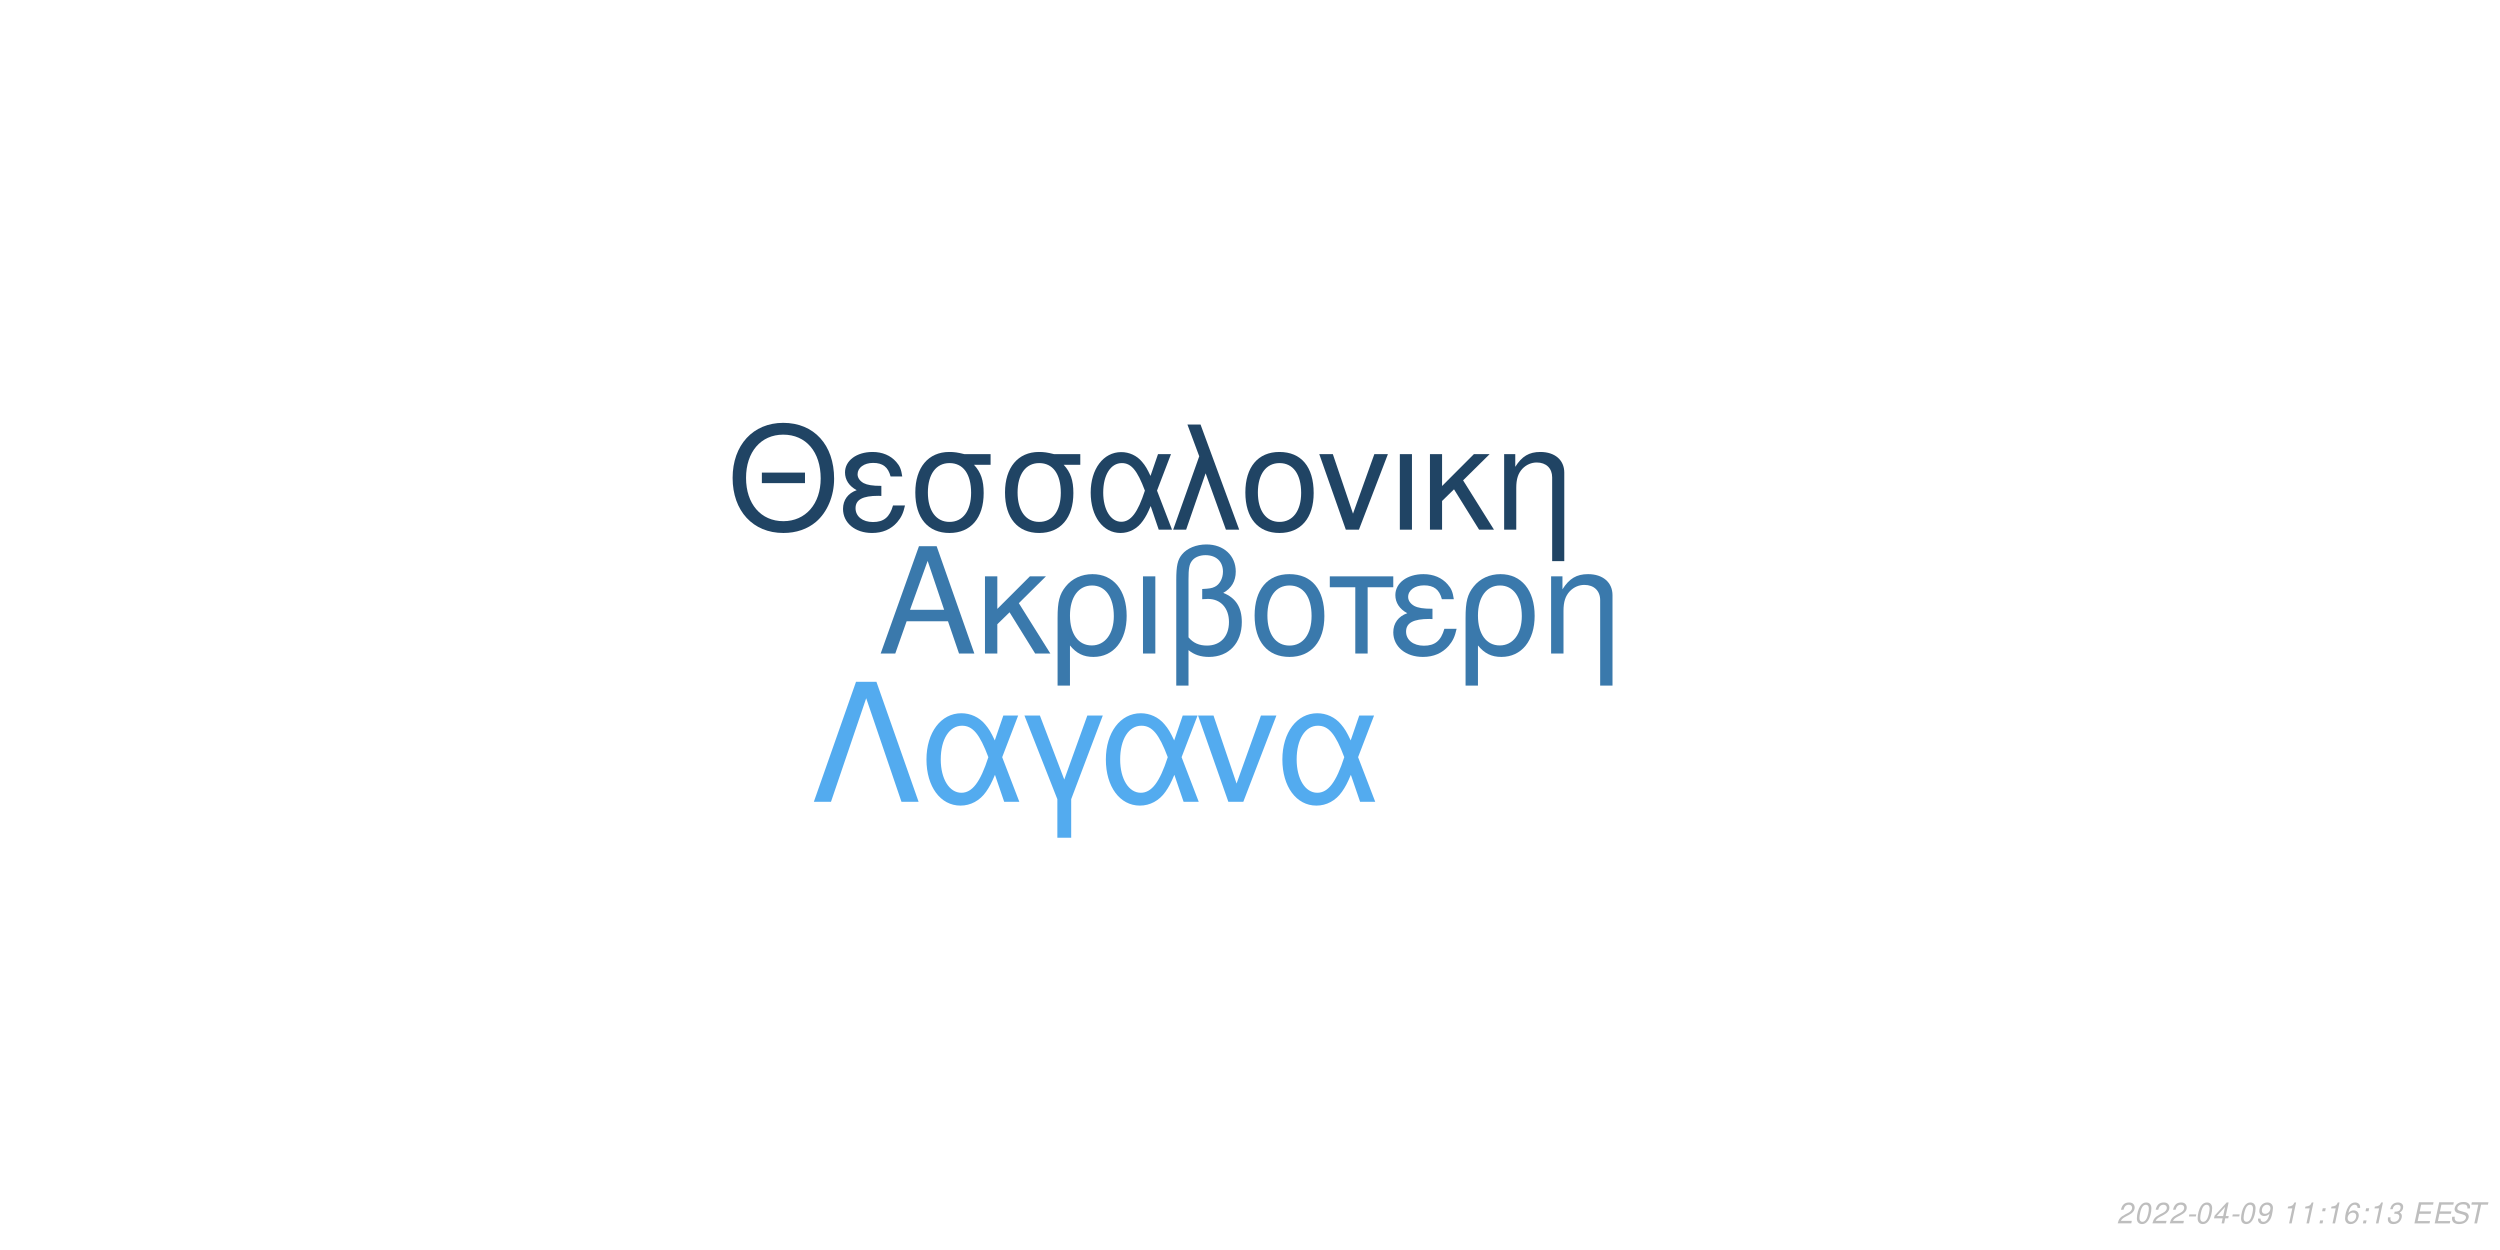
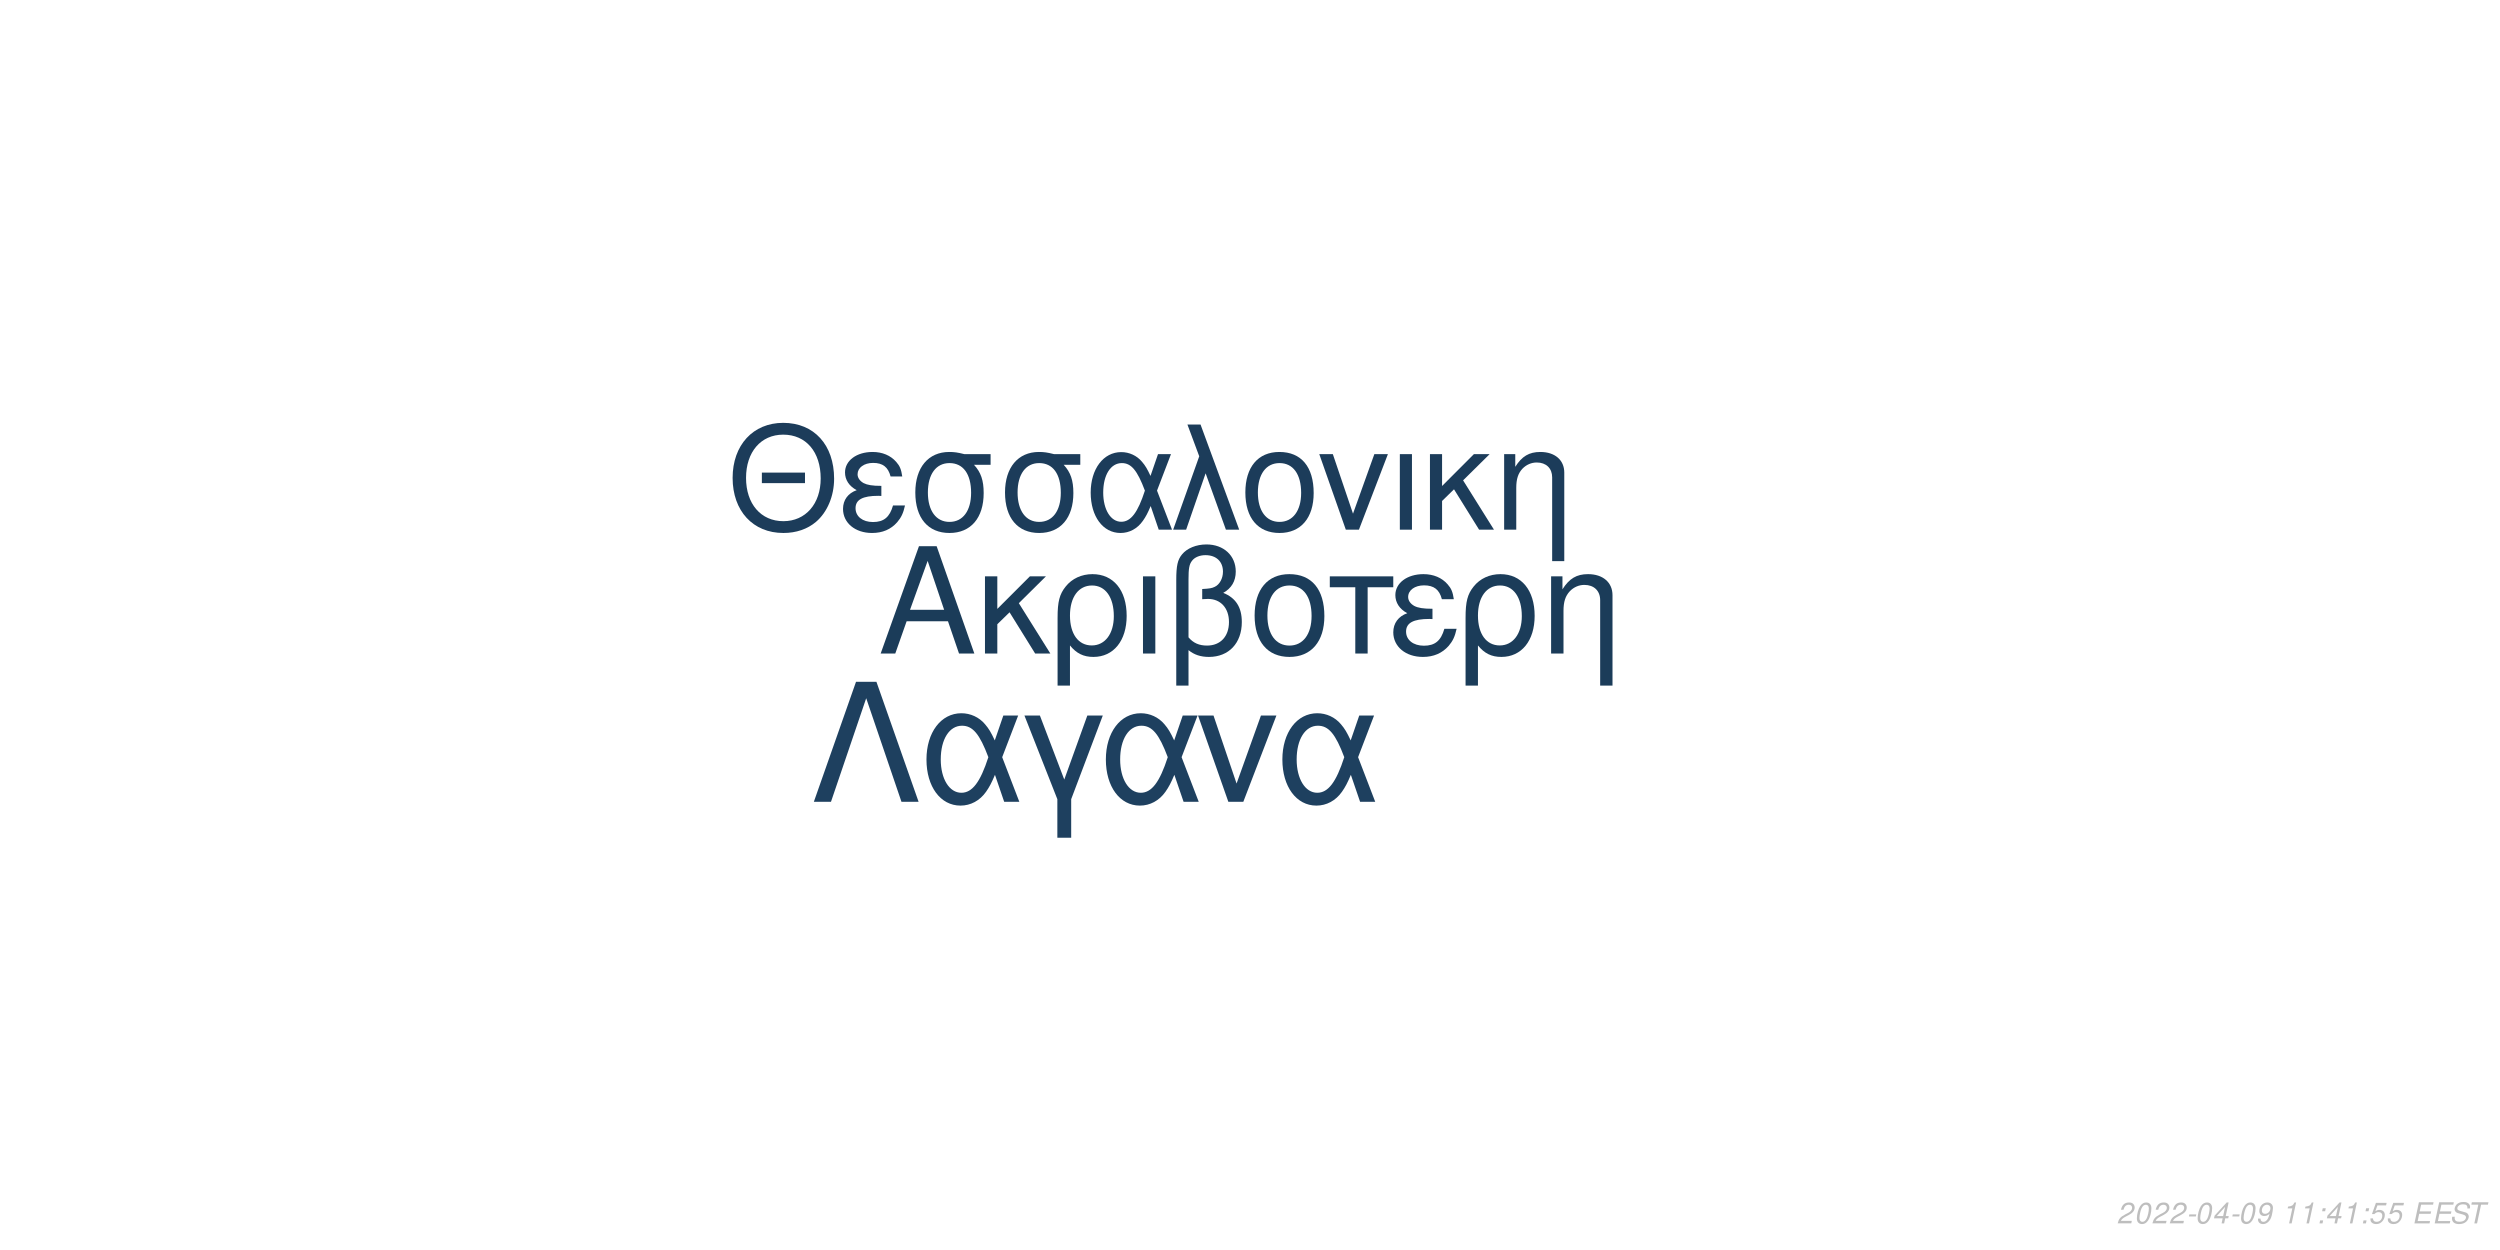
<svg xmlns="http://www.w3.org/2000/svg" xmlns:xlink="http://www.w3.org/1999/xlink" width="864pt" height="432pt" viewBox="0 0 864 432" version="1.1">
  <defs>
    <g>
      <symbol overflow="visible" id="glyph0-0">
        <path style="stroke:none;" d="" />
      </symbol>
      <symbol overflow="visible" id="glyph0-1">
        <path style="stroke:none;" d="M 24.125 -11.141 L 27.938 0 L 33.234 0 L 20.203 -37.094 L 14.094 -37.094 L 0.859 0 L 5.906 0 L 9.828 -11.141 Z M 22.797 -15.109 L 11 -15.109 L 17.094 -32.016 Z M 22.797 -15.109 " />
      </symbol>
      <symbol overflow="visible" id="glyph0-2">
        <path style="stroke:none;" d="M 7.172 -15.422 L 7.172 -26.672 L 2.906 -26.672 L 2.906 0 L 7.172 0 L 7.172 -10.125 L 11.406 -14.25 L 20.25 0 L 25.5 0 L 14.609 -17.406 L 23.969 -26.672 L 18.422 -26.672 Z M 7.172 -15.422 " />
      </symbol>
      <symbol overflow="visible" id="glyph0-3">
        <path style="stroke:none;" d="M 3 11.094 L 7.281 11.094 L 7.281 -2.797 C 9.516 -0.047 11.953 1.172 15.375 1.172 C 22.344 1.172 26.875 -4.422 26.875 -13.031 C 26.875 -21.891 22.297 -27.438 15.062 -27.438 C 11.297 -27.438 7.984 -25.906 5.797 -23.156 C 3.672 -20.516 3 -17.969 3 -12.359 Z M 14.906 -23.516 C 19.547 -23.516 22.438 -19.438 22.438 -12.922 C 22.438 -6.812 19.391 -2.797 14.812 -2.797 C 10.172 -2.797 7.281 -6.766 7.281 -13.125 C 7.281 -19.484 10.234 -23.516 14.906 -23.516 Z M 14.906 -23.516 " />
      </symbol>
      <symbol overflow="visible" id="glyph0-4">
        <path style="stroke:none;" d="M 3.516 0 L 7.781 0 L 7.781 -26.672 L 3.516 -26.672 Z M 3.516 0 " />
      </symbol>
      <symbol overflow="visible" id="glyph0-5">
        <path style="stroke:none;" d="M 4.016 11.094 L 8.25 11.094 L 8.25 -1.172 C 10.172 0.406 12.422 1.172 15.312 1.172 C 22.188 1.172 26.672 -3.609 26.672 -10.891 C 26.672 -15.984 24.578 -19.234 20.25 -20.969 C 23.109 -22.547 24.578 -25.031 24.578 -28.344 C 24.578 -33.844 20.406 -37.703 14.453 -37.703 C 10.938 -37.703 7.734 -36.391 6 -34.25 C 4.484 -32.422 4.016 -30.328 4.016 -25.391 Z M 8.25 -25.656 C 8.25 -29.359 8.5 -30.844 9.469 -32.062 C 10.375 -33.281 12.156 -34 14.094 -34 C 17.812 -34 20.156 -31.812 20.156 -28.297 C 20.156 -25.953 18.984 -23.812 17.297 -23.047 C 16.281 -22.547 15.469 -22.438 12.984 -22.297 L 12.984 -18.781 C 13.734 -18.828 14.344 -18.875 14.969 -18.875 C 19.344 -18.875 22.234 -15.719 22.234 -10.891 C 22.234 -5.906 19.281 -2.75 14.656 -2.75 C 11.953 -2.75 9.922 -3.609 8.25 -5.594 Z M 8.25 -25.656 " />
      </symbol>
      <symbol overflow="visible" id="glyph0-6">
        <path style="stroke:none;" d="M 14.094 -27.438 C 6.562 -27.438 2.094 -22.094 2.094 -13.125 C 2.094 -4.125 6.562 1.172 14.141 1.172 C 21.672 1.172 26.203 -4.172 26.203 -12.922 C 26.203 -22.188 21.828 -27.438 14.094 -27.438 Z M 14.141 -23.516 C 18.938 -23.516 21.781 -19.594 21.781 -12.984 C 21.781 -6.672 18.828 -2.75 14.141 -2.75 C 9.422 -2.75 6.516 -6.672 6.516 -13.125 C 6.516 -19.594 9.422 -23.516 14.141 -23.516 Z M 14.141 -23.516 " />
      </symbol>
      <symbol overflow="visible" id="glyph0-7">
        <path style="stroke:none;" d="M 7.891 0 L 12.156 0 L 12.156 -22.906 L 21.016 -22.906 L 21.016 -26.672 L -0.922 -26.672 L -0.922 -22.906 L 7.891 -22.906 Z M 7.891 0 " />
      </symbol>
      <symbol overflow="visible" id="glyph0-8">
        <path style="stroke:none;" d="M 14.562 -15.469 C 11.344 -15.469 9.562 -15.781 8.297 -16.438 C 6.922 -17.203 6.156 -18.328 6.156 -19.547 C 6.156 -21.891 8.453 -23.562 11.656 -23.562 C 15.062 -23.562 16.953 -22.094 17.812 -18.781 L 21.938 -18.781 C 21.578 -21.266 21.062 -22.5 19.797 -23.922 C 17.812 -26.203 14.906 -27.438 11.453 -27.438 C 5.797 -27.438 1.734 -24.375 1.734 -20.203 C 1.734 -17.609 3.156 -15.375 5.859 -13.938 C 2.797 -12.875 1.016 -10.484 1.016 -7.328 C 1.016 -2.391 5.297 1.172 11.25 1.172 C 14.969 1.172 17.906 -0.109 20.156 -2.641 C 21.578 -4.328 22.297 -5.797 22.906 -8.547 L 18.672 -8.547 C 17.5 -4.422 15.422 -2.703 11.609 -2.703 C 7.938 -2.703 5.438 -4.688 5.438 -7.578 C 5.438 -10.578 7.938 -11.953 13.484 -11.953 C 13.641 -11.953 14.094 -11.953 14.562 -11.906 Z M 14.562 -15.469 " />
      </symbol>
      <symbol overflow="visible" id="glyph0-9">
        <path style="stroke:none;" d="M 3.562 -26.672 L 3.562 0 L 7.844 0 L 7.844 -14.703 C 7.844 -17.906 8.5 -19.891 10.031 -21.531 C 11.406 -22.953 13.188 -23.719 15.062 -23.719 C 18.375 -23.719 20.516 -21.672 20.516 -18.469 L 20.516 11.094 L 24.781 11.094 L 24.781 -20.156 C 24.781 -24.578 21.469 -27.438 16.328 -27.438 C 12.359 -27.438 9.828 -25.906 7.484 -22.188 L 7.484 -26.672 Z M 3.562 -26.672 " />
      </symbol>
      <symbol overflow="visible" id="glyph1-0">
        <path style="stroke:none;" d="" />
      </symbol>
      <symbol overflow="visible" id="glyph1-1">
        <path style="stroke:none;" d="M 26.859 -19.734 L 11.953 -19.734 L 11.953 -16.094 L 26.859 -16.094 Z M 19.328 -36.922 C 8.922 -36.922 1.844 -29.25 1.844 -17.891 C 1.844 -6.484 8.875 1.141 19.391 1.141 C 23.812 1.141 27.703 -0.203 30.641 -2.688 C 34.578 -6.031 36.922 -11.656 36.922 -17.594 C 36.922 -29.297 30 -36.922 19.328 -36.922 Z M 19.328 -32.844 C 27.203 -32.844 32.281 -26.906 32.281 -17.688 C 32.281 -8.922 27.062 -2.938 19.391 -2.938 C 11.609 -2.938 6.484 -8.922 6.484 -17.891 C 6.484 -26.859 11.609 -32.844 19.328 -32.844 Z M 19.328 -32.844 " />
      </symbol>
      <symbol overflow="visible" id="glyph1-2">
        <path style="stroke:none;" d="M 14.25 -15.141 C 11.109 -15.141 9.375 -15.453 8.125 -16.094 C 6.781 -16.844 6.031 -17.938 6.031 -19.141 C 6.031 -21.422 8.266 -23.078 11.406 -23.078 C 14.75 -23.078 16.594 -21.625 17.438 -18.391 L 21.469 -18.391 C 21.125 -20.828 20.625 -22.031 19.391 -23.422 C 17.438 -25.656 14.594 -26.859 11.219 -26.859 C 5.688 -26.859 1.688 -23.875 1.688 -19.781 C 1.688 -17.234 3.094 -15.047 5.734 -13.656 C 2.734 -12.609 1 -10.266 1 -7.172 C 1 -2.344 5.188 1.141 11.016 1.141 C 14.656 1.141 17.547 -0.094 19.734 -2.594 C 21.125 -4.234 21.828 -5.688 22.422 -8.375 L 18.281 -8.375 C 17.141 -4.328 15.094 -2.641 11.359 -2.641 C 7.766 -2.641 5.328 -4.578 5.328 -7.422 C 5.328 -10.359 7.766 -11.703 13.203 -11.703 C 13.359 -11.703 13.797 -11.703 14.25 -11.656 Z M 14.25 -15.141 " />
      </symbol>
      <symbol overflow="visible" id="glyph1-3">
        <path style="stroke:none;" d="M 29 -26.109 L 19.938 -26.109 C 17.594 -26.703 16.438 -26.859 14.703 -26.859 C 7.469 -26.859 2.984 -21.469 2.984 -12.859 C 2.984 -4.031 7.375 1.141 14.797 1.141 C 22.172 1.141 26.609 -4.078 26.609 -12.656 C 26.609 -17.047 25.656 -19.828 23.266 -22.422 L 29 -22.422 Z M 14.797 -23.016 C 19.531 -23.016 22.266 -19.234 22.266 -12.75 C 22.266 -6.531 19.438 -2.688 14.797 -2.688 C 10.172 -2.688 7.328 -6.531 7.328 -12.859 C 7.328 -19.188 10.172 -23.016 14.797 -23.016 Z M 14.797 -23.016 " />
      </symbol>
      <symbol overflow="visible" id="glyph1-4">
        <path style="stroke:none;" d="M 29.344 -26.109 L 24.859 -26.109 L 22.266 -18.578 C 21.125 -21.031 20.484 -22.125 19.328 -23.469 C 17.547 -25.609 14.906 -26.812 12.156 -26.812 C 5.984 -26.812 1.594 -20.984 1.594 -12.812 C 1.594 -4.578 5.828 1.141 11.906 1.141 C 14.953 1.141 17.734 -0.344 19.625 -3.047 C 20.672 -4.531 21.281 -5.688 22.328 -8.172 L 25.109 0 L 29.703 0 L 24.516 -13.5 Z M 20.328 -13.5 C 17.891 -5.922 15.453 -2.734 12.156 -2.734 C 8.516 -2.734 5.922 -6.922 5.922 -12.812 C 5.922 -18.938 8.516 -23.016 12.359 -23.016 C 15.594 -23.016 17.688 -20.531 20.328 -13.5 Z M 20.328 -13.5 " />
      </symbol>
      <symbol overflow="visible" id="glyph1-5">
        <path style="stroke:none;" d="M 1.094 0 L 5.578 0 L 12.312 -19.484 L 19.328 0 L 23.922 0 L 10.562 -36.328 L 6.031 -36.328 L 10.109 -25.359 Z M 1.094 0 " />
      </symbol>
      <symbol overflow="visible" id="glyph1-6">
        <path style="stroke:none;" d="M 13.797 -26.859 C 6.422 -26.859 2.047 -21.625 2.047 -12.859 C 2.047 -4.031 6.422 1.141 13.859 1.141 C 21.234 1.141 25.656 -4.078 25.656 -12.656 C 25.656 -21.719 21.375 -26.859 13.797 -26.859 Z M 13.859 -23.016 C 18.531 -23.016 21.328 -19.188 21.328 -12.703 C 21.328 -6.531 18.438 -2.688 13.859 -2.688 C 9.219 -2.688 6.375 -6.531 6.375 -12.859 C 6.375 -19.188 9.219 -23.016 13.859 -23.016 Z M 13.859 -23.016 " />
      </symbol>
      <symbol overflow="visible" id="glyph1-7">
        <path style="stroke:none;" d="M 14.297 0 L 24.312 -26.109 L 19.625 -26.109 L 12.25 -5.531 L 5.281 -26.109 L 0.594 -26.109 L 9.766 0 Z M 14.297 0 " />
      </symbol>
      <symbol overflow="visible" id="glyph1-8">
        <path style="stroke:none;" d="M 3.438 0 L 7.625 0 L 7.625 -26.109 L 3.438 -26.109 Z M 3.438 0 " />
      </symbol>
      <symbol overflow="visible" id="glyph1-9">
        <path style="stroke:none;" d="M 7.031 -15.094 L 7.031 -26.109 L 2.844 -26.109 L 2.844 0 L 7.031 0 L 7.031 -9.922 L 11.156 -13.953 L 19.828 0 L 24.969 0 L 14.297 -17.047 L 23.469 -26.109 L 18.031 -26.109 Z M 7.031 -15.094 " />
      </symbol>
      <symbol overflow="visible" id="glyph1-10">
        <path style="stroke:none;" d="M 3.484 -26.109 L 3.484 0 L 7.672 0 L 7.672 -14.406 C 7.672 -17.547 8.328 -19.484 9.812 -21.078 C 11.156 -22.469 12.906 -23.219 14.75 -23.219 C 17.984 -23.219 20.078 -21.234 20.078 -18.094 L 20.078 10.859 L 24.266 10.859 L 24.266 -19.734 C 24.266 -24.062 21.031 -26.859 16 -26.859 C 12.109 -26.859 9.609 -25.359 7.328 -21.719 L 7.328 -26.109 Z M 3.484 -26.109 " />
      </symbol>
      <symbol overflow="visible" id="glyph2-0">
        <path style="stroke:none;" d="" />
      </symbol>
      <symbol overflow="visible" id="glyph2-1">
        <path style="stroke:none;" d="M 22.531 -41.484 L 15.484 -41.484 L 0.906 0 L 6.828 0 L 19 -35.797 L 31.188 0 L 37.109 0 Z M 22.531 -41.484 " />
      </symbol>
      <symbol overflow="visible" id="glyph2-2">
        <path style="stroke:none;" d="M 33.516 -29.812 L 28.391 -29.812 L 25.438 -21.219 C 24.125 -24.016 23.391 -25.266 22.078 -26.797 C 20.031 -29.25 17.016 -30.609 13.891 -30.609 C 6.828 -30.609 1.828 -23.953 1.828 -14.625 C 1.828 -5.234 6.656 1.312 13.594 1.312 C 17.078 1.312 20.266 -0.391 22.422 -3.469 C 23.609 -5.172 24.297 -6.484 25.5 -9.328 L 28.688 0 L 33.922 0 L 28 -15.422 Z M 23.219 -15.422 C 20.422 -6.766 17.641 -3.125 13.891 -3.125 C 9.734 -3.125 6.766 -7.906 6.766 -14.625 C 6.766 -21.625 9.734 -26.297 14.109 -26.297 C 17.812 -26.297 20.203 -23.453 23.219 -15.422 Z M 23.219 -15.422 " />
      </symbol>
      <symbol overflow="visible" id="glyph2-3">
        <path style="stroke:none;" d="M 12.062 12.406 L 16.844 12.406 L 16.844 -0.906 L 27.766 -29.812 L 22.422 -29.812 L 14.453 -7.688 L 6.031 -29.812 L 0.688 -29.812 L 12.062 -0.906 Z M 12.062 12.406 " />
      </symbol>
      <symbol overflow="visible" id="glyph2-4">
        <path style="stroke:none;" d="M 16.328 0 L 27.766 -29.812 L 22.422 -29.812 L 14 -6.312 L 6.031 -29.812 L 0.688 -29.812 L 11.156 0 Z M 16.328 0 " />
      </symbol>
      <symbol overflow="visible" id="glyph3-0">
        <path style="stroke:none;" d="" />
      </symbol>
      <symbol overflow="visible" id="glyph3-1">
        <path style="stroke:none;" d="M 5.234 -0.875 L 1.469 -0.875 C 1.641 -1.375 2.203 -1.891 3.109 -2.344 L 4.234 -2.938 C 5.562 -3.625 6.219 -4.469 6.219 -5.484 C 6.219 -5.938 6.062 -6.359 5.797 -6.656 C 5.469 -7.047 4.984 -7.234 4.312 -7.234 C 2.766 -7.234 1.891 -6.453 1.484 -4.734 L 2.375 -4.734 C 2.484 -5.188 2.609 -5.484 2.797 -5.75 C 3.094 -6.203 3.609 -6.453 4.188 -6.453 C 4.891 -6.453 5.344 -6.031 5.344 -5.375 C 5.344 -4.703 4.859 -4.094 4.016 -3.656 L 2.984 -3.125 C 1.234 -2.188 0.797 -1.656 0.344 -0.016 L 5.047 -0.016 Z M 5.234 -0.875 " />
      </symbol>
      <symbol overflow="visible" id="glyph3-2">
        <path style="stroke:none;" d="M 4.203 -7.234 C 3.375 -7.234 2.688 -6.812 2.125 -5.984 C 1.484 -5.047 0.984 -3.188 0.984 -1.734 C 0.984 -1.109 1.172 -0.562 1.484 -0.266 C 1.797 0.047 2.281 0.234 2.766 0.234 C 3.625 0.234 4.281 -0.156 4.859 -1.016 C 5.516 -1.953 6 -3.797 6 -5.266 C 6 -6.5 5.328 -7.234 4.203 -7.234 Z M 4.094 -6.453 C 4.734 -6.453 5.125 -5.984 5.125 -5.156 C 5.125 -4.203 4.781 -2.625 4.406 -1.812 C 3.984 -0.938 3.516 -0.547 2.875 -0.547 C 2.25 -0.547 1.875 -1.031 1.875 -1.828 C 1.875 -2.797 2.203 -4.344 2.594 -5.203 C 2.984 -6.047 3.453 -6.453 4.094 -6.453 Z M 4.094 -6.453 " />
      </symbol>
      <symbol overflow="visible" id="glyph3-3">
        <path style="stroke:none;" d="M 3.516 -3.125 L 1.125 -3.125 L 0.969 -2.406 L 3.359 -2.406 Z M 3.516 -3.125 " />
      </symbol>
      <symbol overflow="visible" id="glyph3-4">
        <path style="stroke:none;" d="M 3.625 -1.75 L 3.266 0 L 4.141 0 L 4.516 -1.75 L 5.562 -1.75 L 5.734 -2.531 L 4.688 -2.531 L 5.688 -7.234 L 5.016 -7.234 L 0.844 -2.672 L 0.641 -1.75 Z M 3.797 -2.531 L 1.594 -2.531 L 4.469 -5.703 Z M 3.797 -2.531 " />
      </symbol>
      <symbol overflow="visible" id="glyph3-5">
        <path style="stroke:none;" d="M 0.844 -1.656 C 0.844 -1.547 0.844 -1.438 0.844 -1.375 C 0.844 -0.406 1.531 0.234 2.578 0.234 C 3.203 0.234 3.766 0.016 4.297 -0.438 C 4.938 -1 5.312 -1.656 5.594 -2.719 C 5.844 -3.672 6.016 -4.766 6.016 -5.375 C 6.016 -5.844 5.844 -6.328 5.547 -6.656 C 5.203 -7.031 4.703 -7.234 4.062 -7.234 C 2.516 -7.234 1.297 -5.938 1.297 -4.266 C 1.297 -3.203 1.984 -2.547 3.047 -2.547 C 3.484 -2.547 3.953 -2.672 4.281 -2.891 C 4.406 -2.984 4.547 -3.078 4.828 -3.344 C 4.438 -1.484 3.703 -0.547 2.703 -0.547 C 2.109 -0.547 1.719 -0.938 1.719 -1.547 L 1.719 -1.656 Z M 3.953 -6.453 C 4.625 -6.453 5.141 -5.953 5.141 -5.281 C 5.141 -4.188 4.312 -3.312 3.297 -3.312 C 2.594 -3.312 2.172 -3.734 2.172 -4.453 C 2.172 -5.562 2.984 -6.453 3.953 -6.453 Z M 3.953 -6.453 " />
      </symbol>
      <symbol overflow="visible" id="glyph3-6">
        <path style="stroke:none;" d="" />
      </symbol>
      <symbol overflow="visible" id="glyph3-7">
        <path style="stroke:none;" d="M 3.703 -5.188 L 2.594 0 L 3.469 0 L 5.016 -7.234 L 4.438 -7.234 C 3.906 -6.156 3.688 -6.016 2.234 -5.812 L 2.109 -5.188 Z M 3.703 -5.188 " />
      </symbol>
      <symbol overflow="visible" id="glyph3-8">
        <path style="stroke:none;" d="M 2.359 -1.031 L 1.312 -1.031 L 1.094 0 L 2.141 0 Z M 3.266 -5.234 L 2.219 -5.234 L 2 -4.203 L 3.047 -4.203 Z M 3.266 -5.234 " />
      </symbol>
      <symbol overflow="visible" id="glyph3-9">
-         <path style="stroke:none;" d="M 6.125 -5.344 L 6.141 -5.625 C 6.141 -6.609 5.453 -7.234 4.391 -7.234 C 3.438 -7.234 2.641 -6.719 2.016 -5.703 C 1.422 -4.781 0.938 -2.953 0.938 -1.688 C 0.938 -0.516 1.688 0.234 2.859 0.234 C 3.703 0.234 4.438 -0.156 5 -0.875 C 5.406 -1.422 5.672 -2.156 5.672 -2.766 C 5.672 -3.812 4.969 -4.5 3.906 -4.5 C 3.234 -4.5 2.672 -4.234 2.094 -3.625 C 2.406 -5.375 3.234 -6.453 4.25 -6.453 C 4.703 -6.453 5.062 -6.234 5.172 -5.844 C 5.203 -5.719 5.234 -5.578 5.25 -5.344 Z M 3.656 -3.734 C 4.344 -3.734 4.797 -3.281 4.797 -2.625 C 4.797 -1.469 3.984 -0.547 2.984 -0.547 C 2.297 -0.547 1.812 -1.047 1.812 -1.766 C 1.812 -2.859 2.625 -3.734 3.656 -3.734 Z M 3.656 -3.734 " />
+         <path style="stroke:none;" d="M 6.297 -7.094 L 2.594 -7.094 L 1.234 -3.234 L 2.047 -3.234 C 2.656 -3.766 2.938 -3.906 3.531 -3.906 C 4.328 -3.906 4.797 -3.453 4.797 -2.688 C 4.797 -1.438 3.969 -0.547 2.828 -0.547 C 2.031 -0.547 1.609 -0.938 1.578 -1.734 L 0.703 -1.734 L 0.703 -1.516 C 0.703 -0.938 0.844 -0.547 1.188 -0.266 C 1.562 0.062 2.078 0.234 2.703 0.234 C 3.656 0.234 4.391 -0.156 4.984 -0.922 C 5.422 -1.5 5.672 -2.234 5.672 -2.953 C 5.672 -4 4.938 -4.672 3.812 -4.672 C 3.328 -4.672 2.906 -4.547 2.406 -4.234 L 3.109 -6.219 L 6.109 -6.219 Z M 6.297 -7.094 " />
      </symbol>
      <symbol overflow="visible" id="glyph3-10">
-         <path style="stroke:none;" d="M 2.922 -3.312 C 3.125 -3.344 3.234 -3.344 3.375 -3.344 C 4.203 -3.344 4.688 -3 4.688 -2.406 C 4.688 -1.312 3.906 -0.547 2.781 -0.547 C 2.047 -0.547 1.594 -0.938 1.594 -1.562 C 1.594 -1.719 1.609 -1.844 1.656 -2.094 L 0.766 -2.094 C 0.734 -1.797 0.719 -1.641 0.719 -1.469 C 0.719 -0.375 1.406 0.234 2.641 0.234 C 3.547 0.234 4.297 -0.078 4.812 -0.656 C 5.266 -1.156 5.562 -1.875 5.562 -2.547 C 5.562 -3.125 5.344 -3.453 4.797 -3.734 C 5.641 -4.234 6.016 -4.844 6.016 -5.734 C 6.016 -6.656 5.312 -7.234 4.203 -7.234 C 3.375 -7.234 2.672 -6.938 2.188 -6.375 C 1.891 -6.031 1.703 -5.641 1.516 -4.906 L 2.391 -4.906 C 2.5 -5.359 2.594 -5.594 2.734 -5.812 C 3.047 -6.234 3.516 -6.453 4.078 -6.453 C 4.734 -6.453 5.141 -6.125 5.141 -5.578 C 5.141 -5.188 5.016 -4.797 4.797 -4.547 C 4.516 -4.234 4 -4.062 3.266 -4.062 L 3.078 -4.062 Z M 2.922 -3.312 " />
+         <path style="stroke:none;" d="M 2.547 -3.312 L 6.5 -3.312 L 6.688 -4.141 L 2.719 -4.141 L 3.219 -6.469 L 7.344 -6.469 L 7.516 -7.297 L 2.453 -7.297 L 0.906 0 L 6.125 0 L 6.297 -0.812 L 2.016 -0.812 Z M 2.547 -3.312 " />
      </symbol>
      <symbol overflow="visible" id="glyph3-11">
-         <path style="stroke:none;" d="M 2.547 -3.312 L 6.5 -3.312 L 6.688 -4.141 L 2.719 -4.141 L 3.219 -6.469 L 7.344 -6.469 L 7.516 -7.297 L 2.453 -7.297 L 0.906 0 L 6.125 0 L 6.297 -0.812 L 2.016 -0.812 Z M 2.547 -3.312 " />
+         <path style="stroke:none;" d="M 7.062 -5.156 C 7.125 -5.438 7.141 -5.562 7.141 -5.703 C 7.141 -6.156 6.938 -6.594 6.594 -6.891 C 6.188 -7.25 5.656 -7.406 4.875 -7.406 C 3.844 -7.406 3.047 -7.125 2.5 -6.562 C 2.094 -6.141 1.781 -5.438 1.781 -4.922 C 1.781 -4.297 2.219 -3.766 2.891 -3.562 L 4.594 -3.094 C 5.406 -2.859 5.734 -2.578 5.734 -2.094 C 5.734 -1.781 5.547 -1.406 5.266 -1.141 C 4.844 -0.766 4.266 -0.578 3.453 -0.578 C 2.328 -0.578 1.812 -0.984 1.812 -1.906 C 1.812 -2.047 1.812 -2.125 1.844 -2.312 L 0.984 -2.312 C 0.906 -2.062 0.891 -1.906 0.891 -1.688 C 0.891 -0.484 1.797 0.234 3.297 0.234 C 4.359 0.234 5.234 -0.062 5.812 -0.609 C 6.344 -1.078 6.688 -1.797 6.688 -2.375 C 6.688 -2.641 6.609 -2.906 6.453 -3.156 C 6.234 -3.5 5.938 -3.703 5.469 -3.828 L 3.75 -4.312 C 2.984 -4.547 2.734 -4.734 2.734 -5.188 C 2.734 -5.547 2.875 -5.844 3.188 -6.109 C 3.547 -6.438 4.031 -6.594 4.703 -6.594 C 5.266 -6.594 5.688 -6.484 5.906 -6.297 C 6.094 -6.125 6.219 -5.797 6.219 -5.516 C 6.219 -5.422 6.203 -5.344 6.188 -5.156 Z M 7.062 -5.156 " />
      </symbol>
      <symbol overflow="visible" id="glyph3-12">
-         <path style="stroke:none;" d="M 7.062 -5.156 C 7.125 -5.438 7.141 -5.562 7.141 -5.703 C 7.141 -6.156 6.938 -6.594 6.594 -6.891 C 6.188 -7.25 5.656 -7.406 4.875 -7.406 C 3.844 -7.406 3.047 -7.125 2.5 -6.562 C 2.094 -6.141 1.781 -5.438 1.781 -4.922 C 1.781 -4.297 2.219 -3.766 2.891 -3.562 L 4.594 -3.094 C 5.406 -2.859 5.734 -2.578 5.734 -2.094 C 5.734 -1.781 5.547 -1.406 5.266 -1.141 C 4.844 -0.766 4.266 -0.578 3.453 -0.578 C 2.328 -0.578 1.812 -0.984 1.812 -1.906 C 1.812 -2.047 1.812 -2.125 1.844 -2.312 L 0.984 -2.312 C 0.906 -2.062 0.891 -1.906 0.891 -1.688 C 0.891 -0.484 1.797 0.234 3.297 0.234 C 4.359 0.234 5.234 -0.062 5.812 -0.609 C 6.344 -1.078 6.688 -1.797 6.688 -2.375 C 6.688 -2.641 6.609 -2.906 6.453 -3.156 C 6.234 -3.5 5.938 -3.703 5.469 -3.828 L 3.75 -4.312 C 2.984 -4.547 2.734 -4.734 2.734 -5.188 C 2.734 -5.547 2.875 -5.844 3.188 -6.109 C 3.547 -6.438 4.031 -6.594 4.703 -6.594 C 5.266 -6.594 5.688 -6.484 5.906 -6.297 C 6.094 -6.125 6.219 -5.797 6.219 -5.516 C 6.219 -5.422 6.203 -5.344 6.188 -5.156 Z M 7.062 -5.156 " />
-       </symbol>
-       <symbol overflow="visible" id="glyph3-13">
        <path style="stroke:none;" d="M 4.938 -6.469 L 7.312 -6.469 L 7.484 -7.297 L 1.75 -7.297 L 1.578 -6.469 L 3.984 -6.469 L 2.609 0 L 3.547 0 Z M 4.938 -6.469 " />
      </symbol>
    </g>
  </defs>
  <g id="surface1">
    <rect x="0" y="0" width="864" height="432" style="fill:rgb(100%,100%,100%);fill-opacity:1;stroke:none;" />
-     <g style="fill:rgb(22.745%,47.451%,67.451%);fill-opacity:1;">
+     <g style="fill:rgb(10.588%,23.529%,34.902%);fill-opacity:1;">
      <use xlink:href="#glyph0-1" x="303.5" y="225.861" />
      <use xlink:href="#glyph0-2" x="337.5" y="225.861" />
      <use xlink:href="#glyph0-3" x="362.5" y="225.861" />
      <use xlink:href="#glyph0-4" x="391.5" y="225.861" />
      <use xlink:href="#glyph0-5" x="402.5" y="225.861" />
      <use xlink:href="#glyph0-6" x="431.5" y="225.861" />
      <use xlink:href="#glyph0-7" x="460.5" y="225.861" />
      <use xlink:href="#glyph0-8" x="480.5" y="225.861" />
      <use xlink:href="#glyph0-3" x="503.5" y="225.861" />
      <use xlink:href="#glyph0-9" x="532.5" y="225.861" />
    </g>
-     <g style="fill:rgb(12.549%,26.667%,39.216%);fill-opacity:1;">
+     <g style="fill:rgb(10.98%,23.529%,35.294%);fill-opacity:1;">
      <use xlink:href="#glyph1-1" x="251.348" y="183.058" />
      <use xlink:href="#glyph1-2" x="290.348" y="183.058" />
      <use xlink:href="#glyph1-3" x="313.348" y="183.058" />
      <use xlink:href="#glyph1-3" x="344.348" y="183.058" />
      <use xlink:href="#glyph1-4" x="375.348" y="183.058" />
      <use xlink:href="#glyph1-5" x="404.348" y="183.058" />
      <use xlink:href="#glyph1-6" x="428.348" y="183.058" />
      <use xlink:href="#glyph1-7" x="455.348" y="183.058" />
      <use xlink:href="#glyph1-8" x="480.348" y="183.058" />
      <use xlink:href="#glyph1-9" x="491.348" y="183.058" />
      <use xlink:href="#glyph1-10" x="516.348" y="183.058" />
    </g>
-     <g style="fill:rgb(32.549%,67.059%,93.725%);fill-opacity:1;">
+     <g style="fill:rgb(11.765%,25.098%,37.255%);fill-opacity:1;">
      <use xlink:href="#glyph2-1" x="280.359" y="277.105" />
      <use xlink:href="#glyph2-2" x="318.359" y="277.105" />
      <use xlink:href="#glyph2-3" x="353.359" y="277.105" />
      <use xlink:href="#glyph2-2" x="380.359" y="277.105" />
      <use xlink:href="#glyph2-4" x="413.359" y="277.105" />
      <use xlink:href="#glyph2-2" x="441.359" y="277.105" />
    </g>
    <g style="fill:rgb(74.51%,74.51%,74.51%);fill-opacity:1;">
      <use xlink:href="#glyph3-1" x="731.52" y="422.81" />
      <use xlink:href="#glyph3-2" x="737.52" y="422.81" />
      <use xlink:href="#glyph3-1" x="743.52" y="422.81" />
      <use xlink:href="#glyph3-1" x="749.52" y="422.81" />
      <use xlink:href="#glyph3-3" x="755.52" y="422.81" />
      <use xlink:href="#glyph3-2" x="758.52" y="422.81" />
      <use xlink:href="#glyph3-4" x="764.52" y="422.81" />
      <use xlink:href="#glyph3-3" x="770.52" y="422.81" />
      <use xlink:href="#glyph3-2" x="773.52" y="422.81" />
      <use xlink:href="#glyph3-5" x="779.52" y="422.81" />
      <use xlink:href="#glyph3-6" x="785.52" y="422.81" />
      <use xlink:href="#glyph3-7" x="788.52" y="422.81" />
      <use xlink:href="#glyph3-7" x="794.52" y="422.81" />
      <use xlink:href="#glyph3-8" x="800.52" y="422.81" />
-       <use xlink:href="#glyph3-7" x="803.52" y="422.81" />
-       <use xlink:href="#glyph3-9" x="809.52" y="422.81" />
+       <use xlink:href="#glyph3-4" x="803.52" y="422.81" />
+       <use xlink:href="#glyph3-7" x="809.52" y="422.81" />
      <use xlink:href="#glyph3-8" x="815.52" y="422.81" />
-       <use xlink:href="#glyph3-7" x="818.52" y="422.81" />
-       <use xlink:href="#glyph3-10" x="824.52" y="422.81" />
+       <use xlink:href="#glyph3-9" x="818.52" y="422.81" />
+       <use xlink:href="#glyph3-9" x="824.52" y="422.81" />
      <use xlink:href="#glyph3-6" x="830.52" y="422.81" />
-       <use xlink:href="#glyph3-11" x="833.52" y="422.81" />
-       <use xlink:href="#glyph3-11" x="840.52" y="422.81" />
-       <use xlink:href="#glyph3-12" x="846.52" y="422.81" />
-       <use xlink:href="#glyph3-13" x="852.52" y="422.81" />
+       <use xlink:href="#glyph3-10" x="833.52" y="422.81" />
+       <use xlink:href="#glyph3-10" x="840.52" y="422.81" />
+       <use xlink:href="#glyph3-11" x="846.52" y="422.81" />
+       <use xlink:href="#glyph3-12" x="852.52" y="422.81" />
    </g>
  </g>
</svg>
